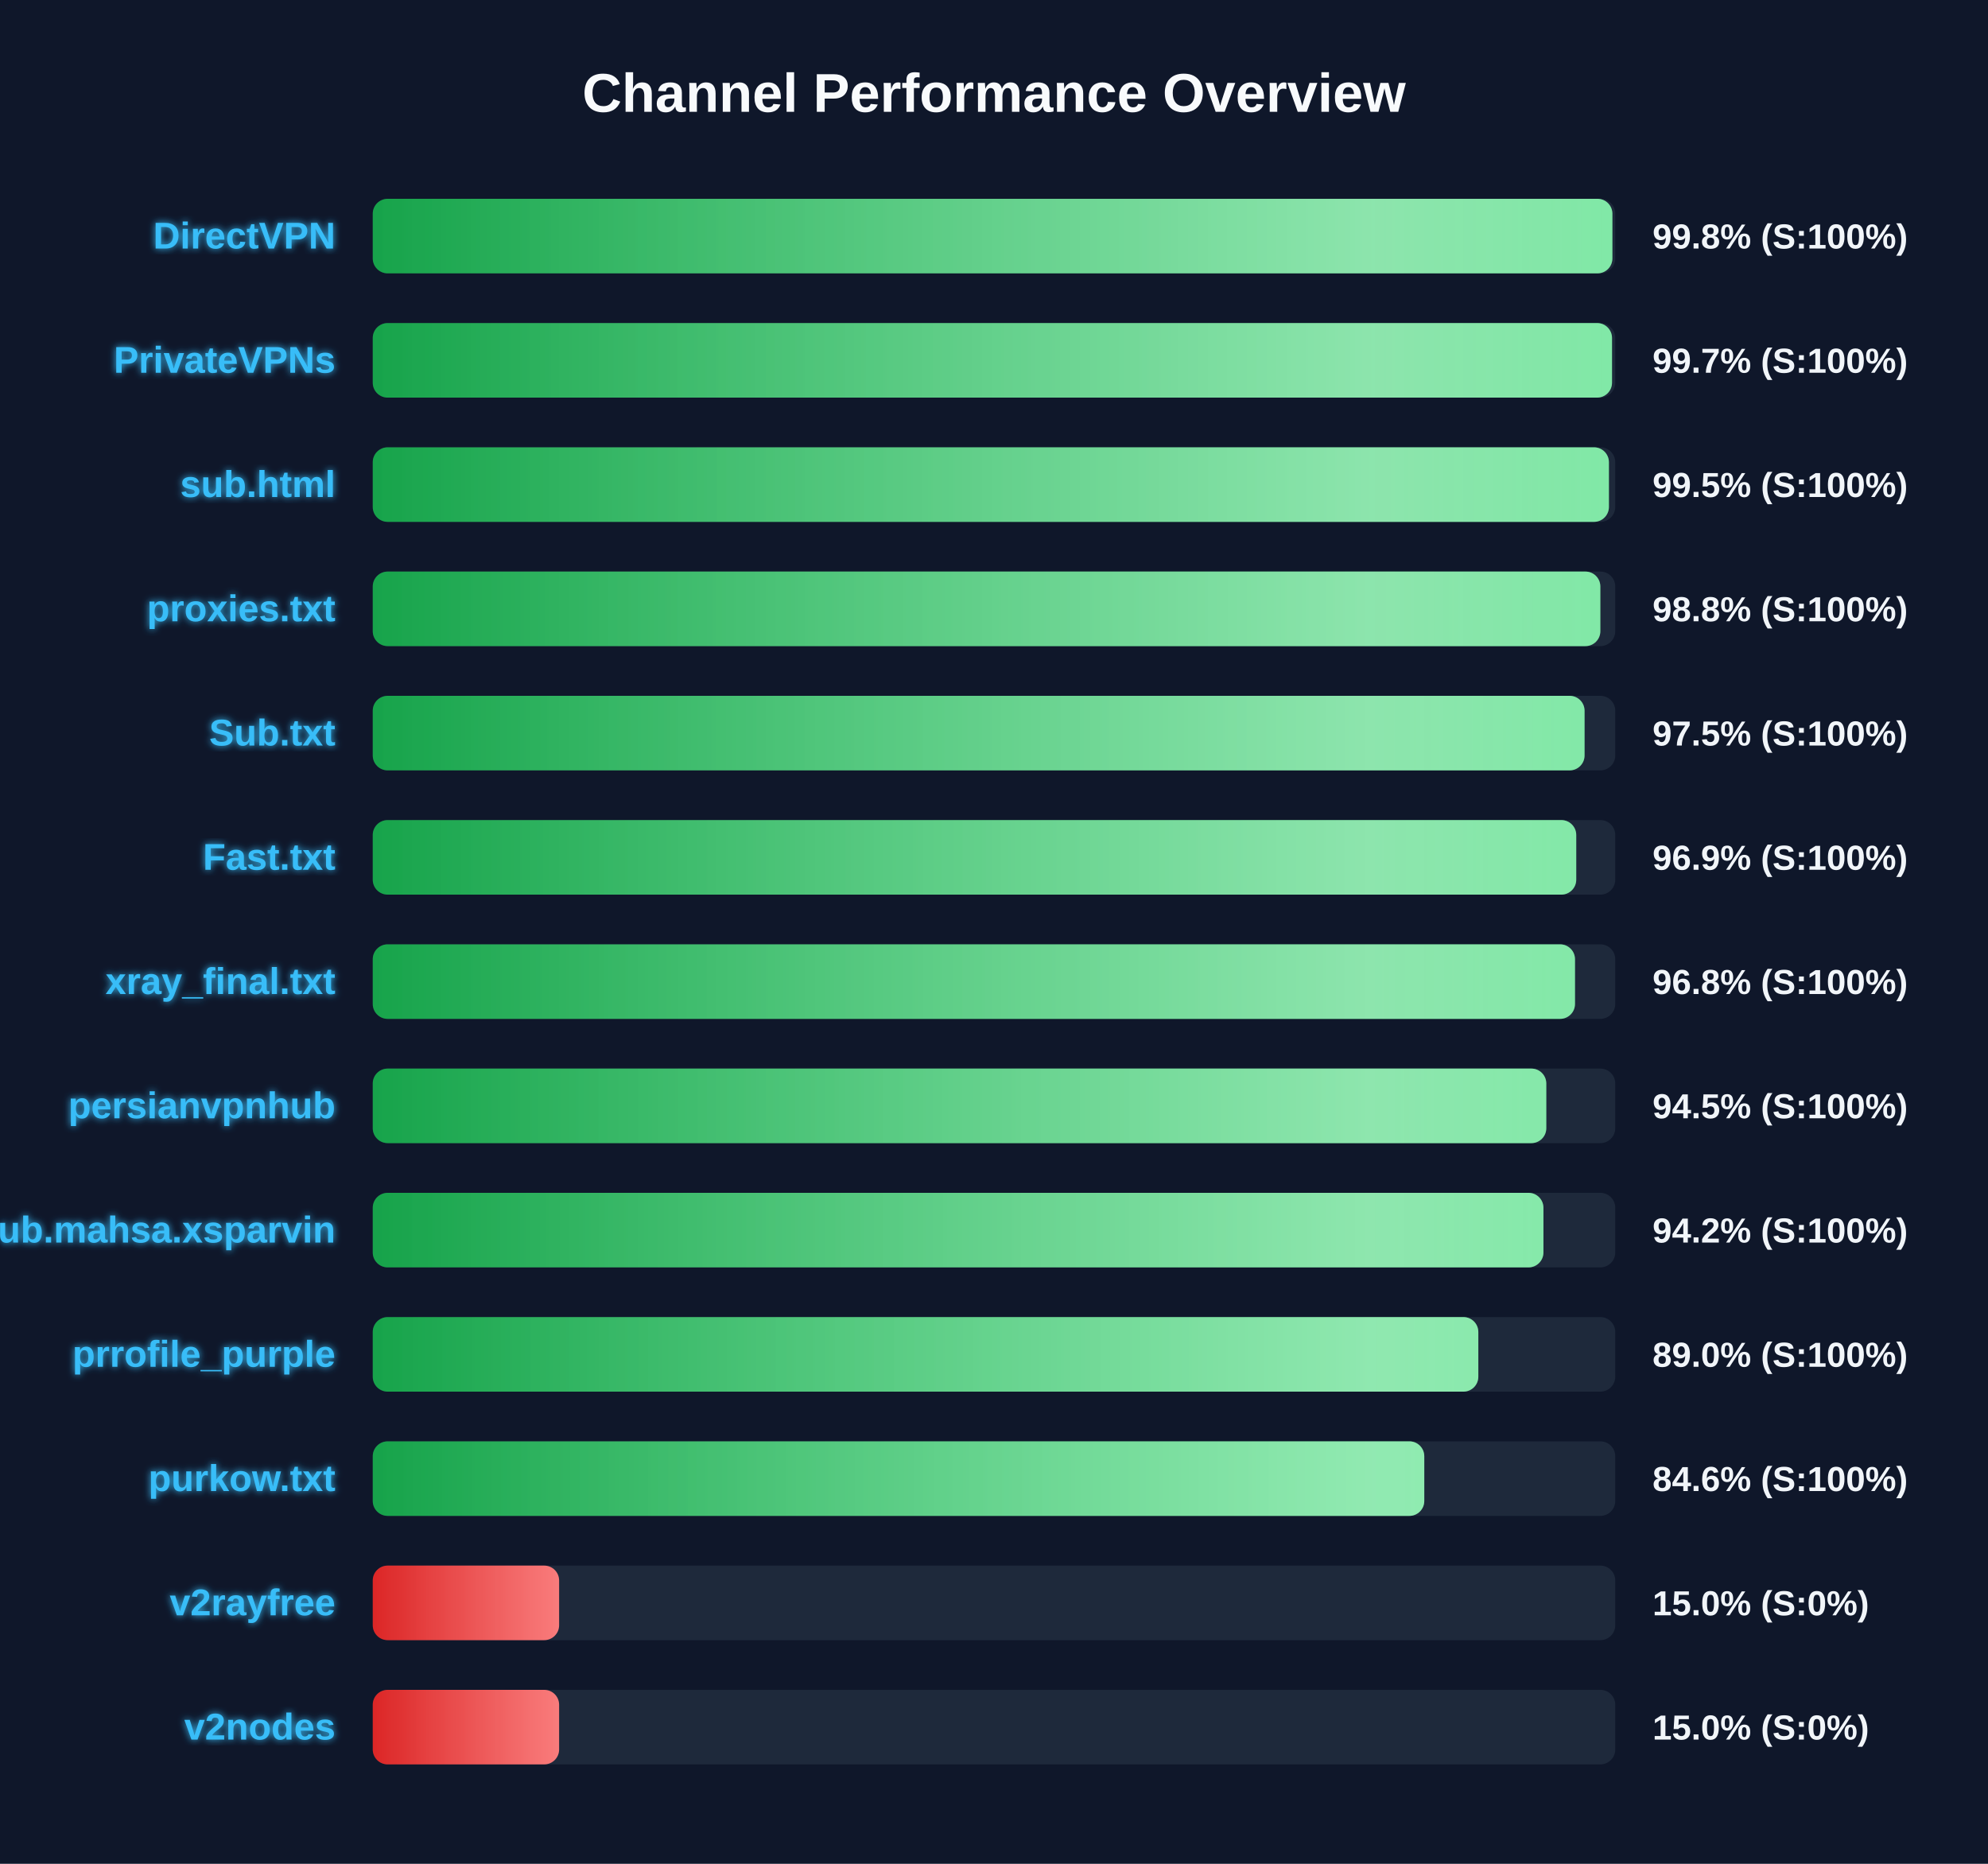
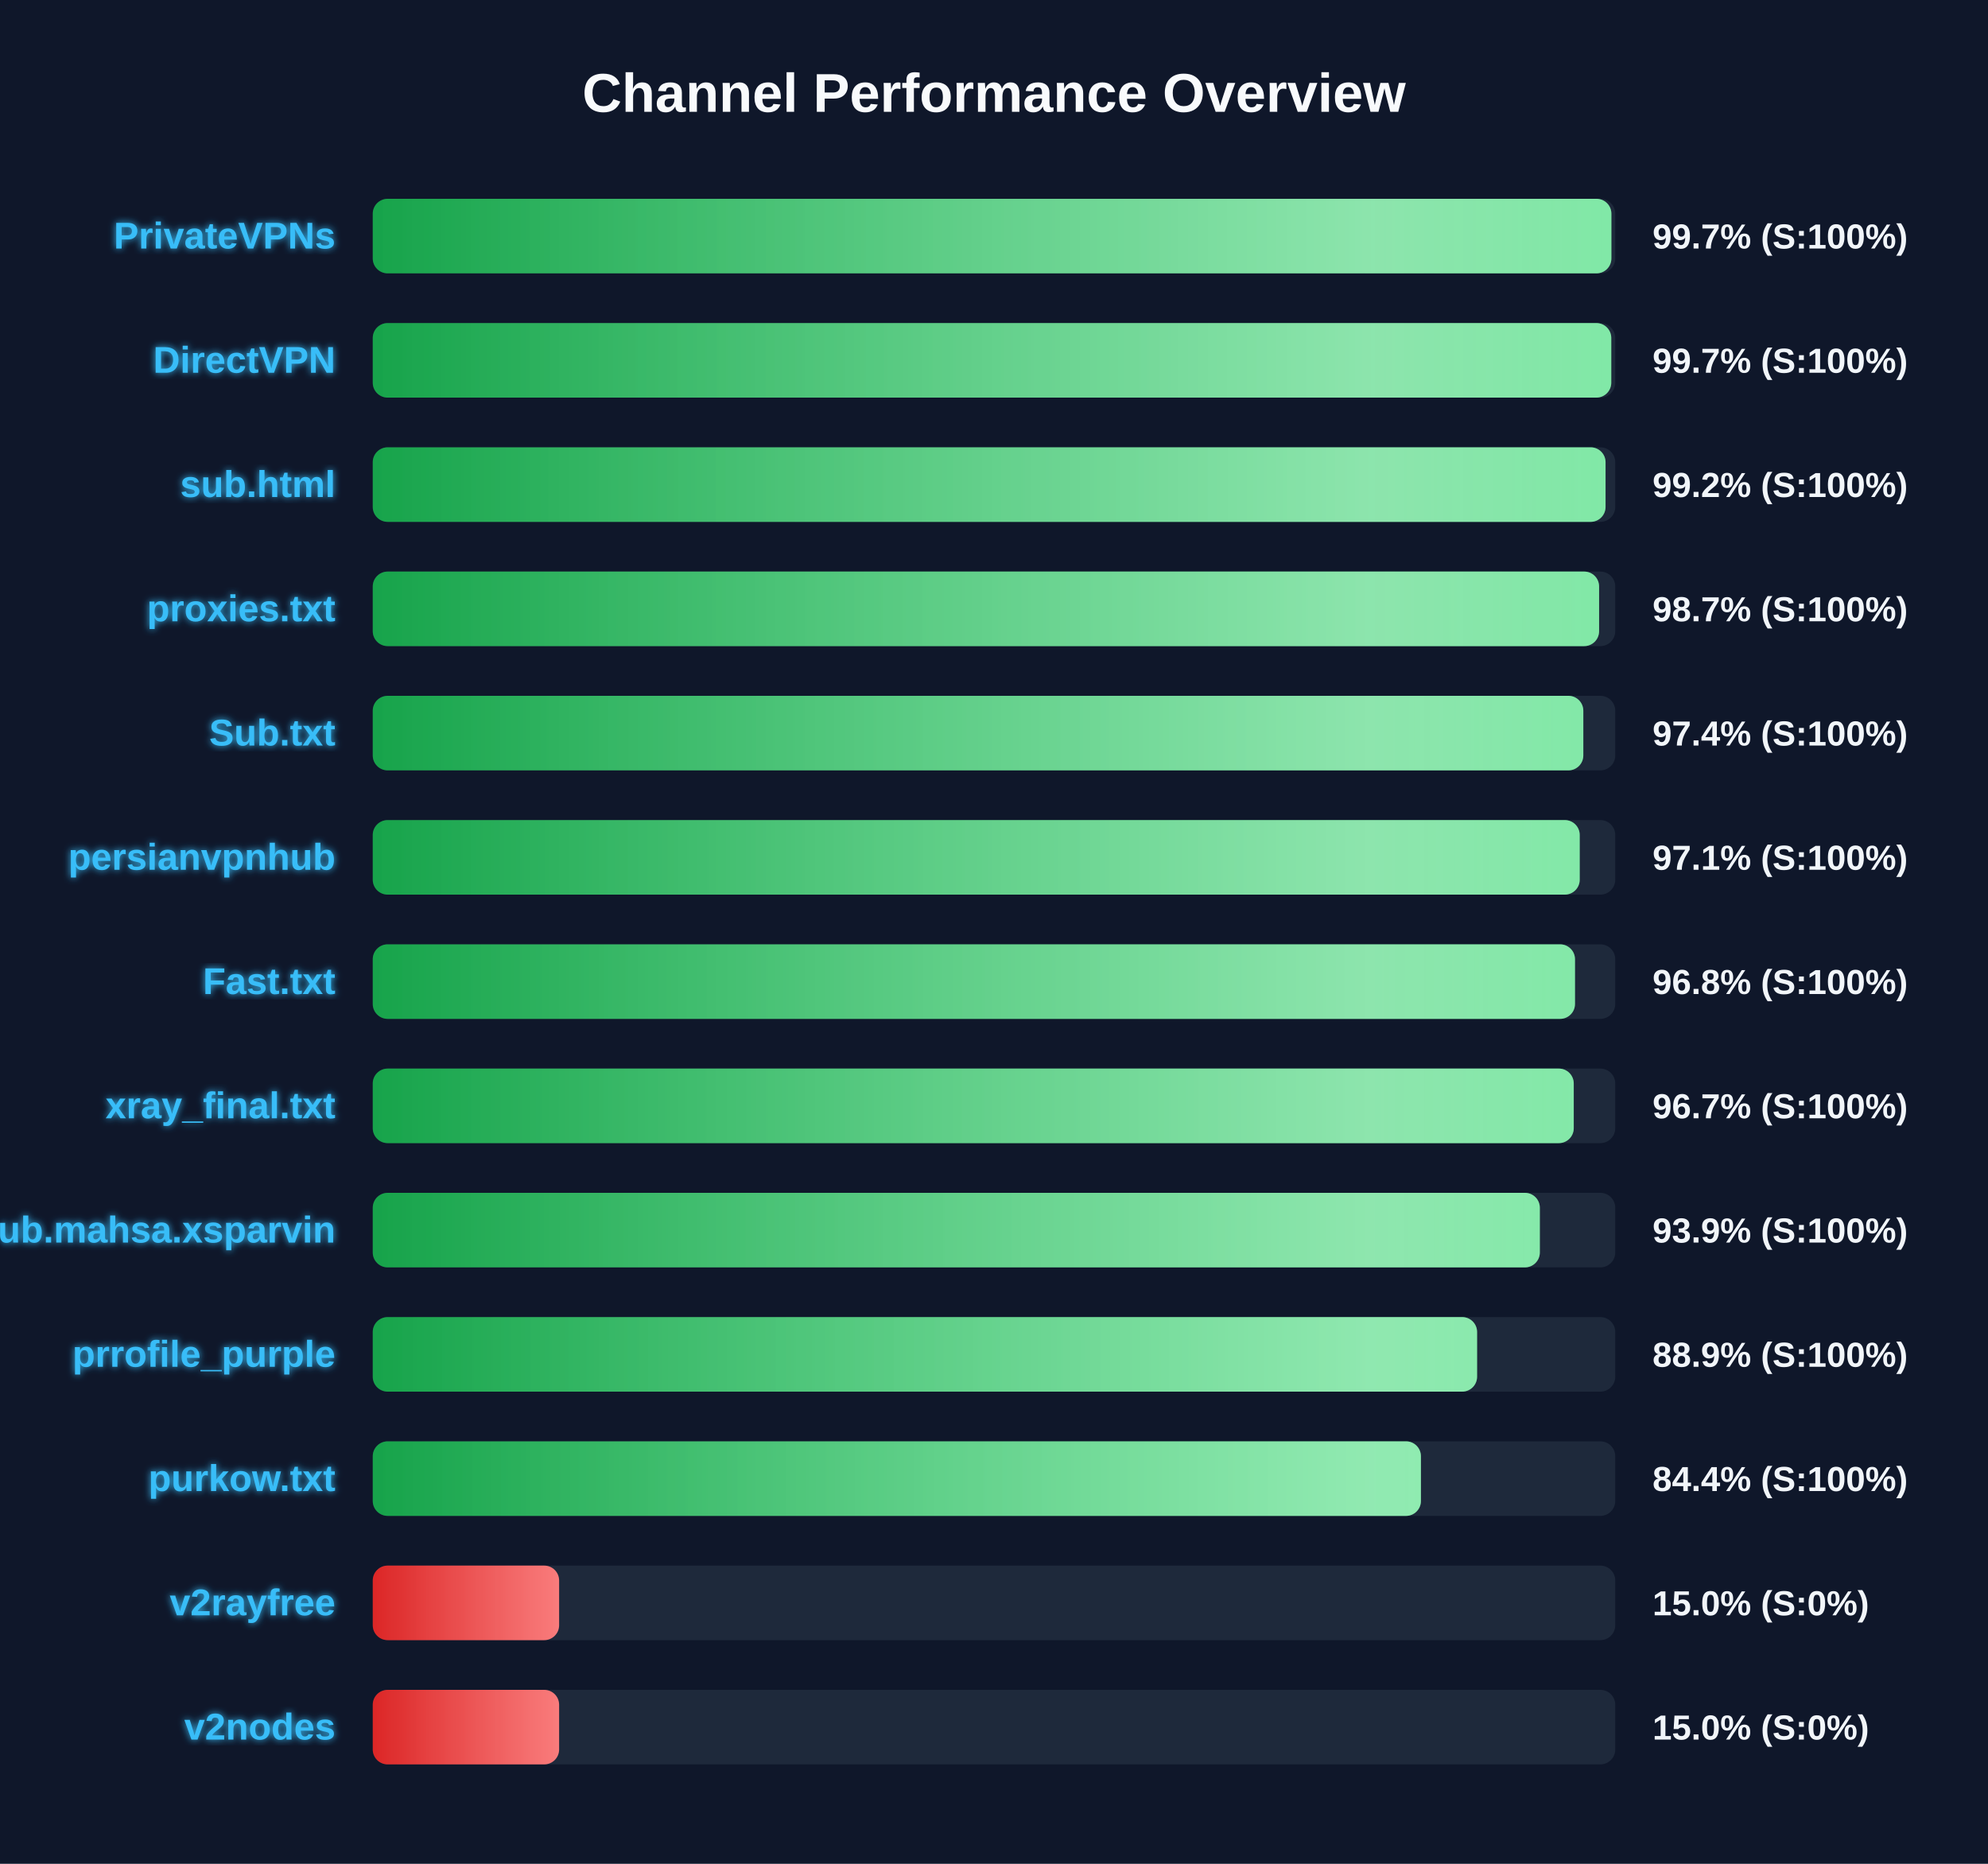
<svg xmlns="http://www.w3.org/2000/svg" width="800" height="750" version="1.1">
  <defs>
    <linearGradient id="grad-green" x1="0%" y1="0%" x2="100%" y2="0%">
      <stop offset="0%" stop-color="#16a34a" />
      <stop offset="100%" stop-color="#4ade80" />
    </linearGradient>
    <linearGradient id="grad-yellow" x1="0%" y1="0%" x2="100%" y2="0%">
      <stop offset="0%" stop-color="#ca8a04" />
      <stop offset="100%" stop-color="#fde047" />
    </linearGradient>
    <linearGradient id="grad-red" x1="0%" y1="0%" x2="100%" y2="0%">
      <stop offset="0%" stop-color="#dc2626" />
      <stop offset="100%" stop-color="#f87171" />
    </linearGradient>
    <linearGradient id="shimmer" x1="0%" y1="0%" x2="100%" y2="0%">
      <stop offset="0%" stop-color="rgba(255,255,255,0)" />
      <stop offset="50%" stop-color="rgba(255,255,255,0.4)" />
      <stop offset="100%" stop-color="rgba(255,255,255,0)" />
    </linearGradient>
    <filter id="glow" x="-20%" y="-20%" width="140%" height="140%">
      <feGaussianBlur stdDeviation="1.5" result="blur" />
      <feComposite in="SourceGraphic" in2="blur" operator="over" />
    </filter>
  </defs>
  <style>
        .bg-rect { fill: #0f172a; }
        .title { font: bold 22px 'Segoe UI', Arial, sans-serif; fill: #f8fafc; }
        .row { font: bold 15px 'Segoe UI', Arial, sans-serif; fill: #38bdf8; filter: url(#glow); }
        .score { font: bold 14px 'Segoe UI', Arial, sans-serif; fill: #f1f5f9; }
        @keyframes shimmer-anim {
            0% { transform: translateX(-100%); }
            100% { transform: translateX(200%); }
        }
        .shimmer-rect {
            animation: shimmer-anim 2.5s infinite linear;
        }
    </style>
  <rect width="100%" height="100%" class="bg-rect" />
  <text x="400" y="45" text-anchor="middle" class="title">Channel Performance Overview</text>
  <rect x="150" y="80" width="500" height="30" fill="#1e293b" rx="6" />
  <clipPath id="clip-0">
-     <rect x="150" y="80" width="498.85" height="30" rx="6" />
+     <rect x="150" y="80" width="498.45" height="30" rx="6" />
  </clipPath>
-   <rect x="150" y="80" width="498.85" height="30" fill="url(#grad-green)" rx="6" />
+   <rect x="150" y="80" width="498.45" height="30" fill="url(#grad-green)" rx="6" />
  <g clip-path="url(#clip-0)">
    <rect x="150" y="80" width="100%" height="30" fill="url(#shimmer)" class="shimmer-rect" />
  </g>
-   <text x="135" y="100" text-anchor="end" class="row">DirectVPN</text>
-   <text x="665" y="100" text-anchor="start" class="score">99.8% (S:100%)</text>
+   <text x="135" y="100" text-anchor="end" class="row">PrivateVPNs</text>
+   <text x="665" y="100" text-anchor="start" class="score">99.7% (S:100%)</text>
  <rect x="150" y="130" width="500" height="30" fill="#1e293b" rx="6" />
  <clipPath id="clip-1">
-     <rect x="150" y="130" width="498.7" height="30" rx="6" />
+     <rect x="150" y="130" width="498.4" height="30" rx="6" />
  </clipPath>
-   <rect x="150" y="130" width="498.7" height="30" fill="url(#grad-green)" rx="6" />
+   <rect x="150" y="130" width="498.4" height="30" fill="url(#grad-green)" rx="6" />
  <g clip-path="url(#clip-1)">
    <rect x="150" y="130" width="100%" height="30" fill="url(#shimmer)" class="shimmer-rect" />
  </g>
-   <text x="135" y="150" text-anchor="end" class="row">PrivateVPNs</text>
+   <text x="135" y="150" text-anchor="end" class="row">DirectVPN</text>
  <text x="665" y="150" text-anchor="start" class="score">99.7% (S:100%)</text>
  <rect x="150" y="180" width="500" height="30" fill="#1e293b" rx="6" />
  <clipPath id="clip-2">
-     <rect x="150" y="180" width="497.45" height="30" rx="6" />
+     <rect x="150" y="180" width="496.1" height="30" rx="6" />
  </clipPath>
-   <rect x="150" y="180" width="497.45" height="30" fill="url(#grad-green)" rx="6" />
+   <rect x="150" y="180" width="496.1" height="30" fill="url(#grad-green)" rx="6" />
  <g clip-path="url(#clip-2)">
    <rect x="150" y="180" width="100%" height="30" fill="url(#shimmer)" class="shimmer-rect" />
  </g>
  <text x="135" y="200" text-anchor="end" class="row">sub.html</text>
-   <text x="665" y="200" text-anchor="start" class="score">99.5% (S:100%)</text>
+   <text x="665" y="200" text-anchor="start" class="score">99.2% (S:100%)</text>
  <rect x="150" y="230" width="500" height="30" fill="#1e293b" rx="6" />
  <clipPath id="clip-3">
-     <rect x="150" y="230" width="494.0" height="30" rx="6" />
+     <rect x="150" y="230" width="493.5" height="30" rx="6" />
  </clipPath>
-   <rect x="150" y="230" width="494.0" height="30" fill="url(#grad-green)" rx="6" />
+   <rect x="150" y="230" width="493.5" height="30" fill="url(#grad-green)" rx="6" />
  <g clip-path="url(#clip-3)">
    <rect x="150" y="230" width="100%" height="30" fill="url(#shimmer)" class="shimmer-rect" />
  </g>
  <text x="135" y="250" text-anchor="end" class="row">proxies.txt</text>
-   <text x="665" y="250" text-anchor="start" class="score">98.8% (S:100%)</text>
+   <text x="665" y="250" text-anchor="start" class="score">98.7% (S:100%)</text>
  <rect x="150" y="280" width="500" height="30" fill="#1e293b" rx="6" />
  <clipPath id="clip-4">
-     <rect x="150" y="280" width="487.65" height="30" rx="6" />
+     <rect x="150" y="280" width="487.15" height="30" rx="6" />
  </clipPath>
-   <rect x="150" y="280" width="487.65" height="30" fill="url(#grad-green)" rx="6" />
+   <rect x="150" y="280" width="487.15" height="30" fill="url(#grad-green)" rx="6" />
  <g clip-path="url(#clip-4)">
    <rect x="150" y="280" width="100%" height="30" fill="url(#shimmer)" class="shimmer-rect" />
  </g>
  <text x="135" y="300" text-anchor="end" class="row">Sub.txt</text>
-   <text x="665" y="300" text-anchor="start" class="score">97.5% (S:100%)</text>
+   <text x="665" y="300" text-anchor="start" class="score">97.4% (S:100%)</text>
  <rect x="150" y="330" width="500" height="30" fill="#1e293b" rx="6" />
  <clipPath id="clip-5">
-     <rect x="150" y="330" width="484.3" height="30" rx="6" />
+     <rect x="150" y="330" width="485.7" height="30" rx="6" />
  </clipPath>
-   <rect x="150" y="330" width="484.3" height="30" fill="url(#grad-green)" rx="6" />
+   <rect x="150" y="330" width="485.7" height="30" fill="url(#grad-green)" rx="6" />
  <g clip-path="url(#clip-5)">
    <rect x="150" y="330" width="100%" height="30" fill="url(#shimmer)" class="shimmer-rect" />
  </g>
-   <text x="135" y="350" text-anchor="end" class="row">Fast.txt</text>
-   <text x="665" y="350" text-anchor="start" class="score">96.9% (S:100%)</text>
+   <text x="135" y="350" text-anchor="end" class="row">persianvpnhub</text>
+   <text x="665" y="350" text-anchor="start" class="score">97.1% (S:100%)</text>
  <rect x="150" y="380" width="500" height="30" fill="#1e293b" rx="6" />
  <clipPath id="clip-6">
    <rect x="150" y="380" width="483.8" height="30" rx="6" />
  </clipPath>
  <rect x="150" y="380" width="483.8" height="30" fill="url(#grad-green)" rx="6" />
  <g clip-path="url(#clip-6)">
    <rect x="150" y="380" width="100%" height="30" fill="url(#shimmer)" class="shimmer-rect" />
  </g>
-   <text x="135" y="400" text-anchor="end" class="row">xray_final.txt</text>
+   <text x="135" y="400" text-anchor="end" class="row">Fast.txt</text>
  <text x="665" y="400" text-anchor="start" class="score">96.8% (S:100%)</text>
  <rect x="150" y="430" width="500" height="30" fill="#1e293b" rx="6" />
  <clipPath id="clip-7">
-     <rect x="150" y="430" width="472.25" height="30" rx="6" />
+     <rect x="150" y="430" width="483.3" height="30" rx="6" />
  </clipPath>
-   <rect x="150" y="430" width="472.25" height="30" fill="url(#grad-green)" rx="6" />
+   <rect x="150" y="430" width="483.3" height="30" fill="url(#grad-green)" rx="6" />
  <g clip-path="url(#clip-7)">
    <rect x="150" y="430" width="100%" height="30" fill="url(#shimmer)" class="shimmer-rect" />
  </g>
-   <text x="135" y="450" text-anchor="end" class="row">persianvpnhub</text>
-   <text x="665" y="450" text-anchor="start" class="score">94.5% (S:100%)</text>
+   <text x="135" y="450" text-anchor="end" class="row">xray_final.txt</text>
+   <text x="665" y="450" text-anchor="start" class="score">96.7% (S:100%)</text>
  <rect x="150" y="480" width="500" height="30" fill="#1e293b" rx="6" />
  <clipPath id="clip-8">
-     <rect x="150" y="480" width="471.1" height="30" rx="6" />
+     <rect x="150" y="480" width="469.65" height="30" rx="6" />
  </clipPath>
-   <rect x="150" y="480" width="471.1" height="30" fill="url(#grad-green)" rx="6" />
+   <rect x="150" y="480" width="469.65" height="30" fill="url(#grad-green)" rx="6" />
  <g clip-path="url(#clip-8)">
    <rect x="150" y="480" width="100%" height="30" fill="url(#shimmer)" class="shimmer-rect" />
  </g>
  <text x="135" y="500" text-anchor="end" class="row">Sub.mahsa.xsparvin</text>
-   <text x="665" y="500" text-anchor="start" class="score">94.2% (S:100%)</text>
+   <text x="665" y="500" text-anchor="start" class="score">93.9% (S:100%)</text>
  <rect x="150" y="530" width="500" height="30" fill="#1e293b" rx="6" />
  <clipPath id="clip-9">
-     <rect x="150" y="530" width="444.9" height="30" rx="6" />
+     <rect x="150" y="530" width="444.4" height="30" rx="6" />
  </clipPath>
-   <rect x="150" y="530" width="444.9" height="30" fill="url(#grad-green)" rx="6" />
+   <rect x="150" y="530" width="444.4" height="30" fill="url(#grad-green)" rx="6" />
  <g clip-path="url(#clip-9)">
    <rect x="150" y="530" width="100%" height="30" fill="url(#shimmer)" class="shimmer-rect" />
  </g>
  <text x="135" y="550" text-anchor="end" class="row">prrofile_purple</text>
-   <text x="665" y="550" text-anchor="start" class="score">89.0% (S:100%)</text>
+   <text x="665" y="550" text-anchor="start" class="score">88.9% (S:100%)</text>
  <rect x="150" y="580" width="500" height="30" fill="#1e293b" rx="6" />
  <clipPath id="clip-10">
-     <rect x="150" y="580" width="423.15" height="30" rx="6" />
+     <rect x="150" y="580" width="421.8" height="30" rx="6" />
  </clipPath>
-   <rect x="150" y="580" width="423.15" height="30" fill="url(#grad-green)" rx="6" />
+   <rect x="150" y="580" width="421.8" height="30" fill="url(#grad-green)" rx="6" />
  <g clip-path="url(#clip-10)">
    <rect x="150" y="580" width="100%" height="30" fill="url(#shimmer)" class="shimmer-rect" />
  </g>
  <text x="135" y="600" text-anchor="end" class="row">purkow.txt</text>
-   <text x="665" y="600" text-anchor="start" class="score">84.6% (S:100%)</text>
+   <text x="665" y="600" text-anchor="start" class="score">84.4% (S:100%)</text>
  <rect x="150" y="630" width="500" height="30" fill="#1e293b" rx="6" />
  <clipPath id="clip-11">
    <rect x="150" y="630" width="75.0" height="30" rx="6" />
  </clipPath>
  <rect x="150" y="630" width="75.0" height="30" fill="url(#grad-red)" rx="6" />
  <g clip-path="url(#clip-11)">
    <rect x="150" y="630" width="100%" height="30" fill="url(#shimmer)" class="shimmer-rect" />
  </g>
  <text x="135" y="650" text-anchor="end" class="row">v2rayfree</text>
  <text x="665" y="650" text-anchor="start" class="score">15.0% (S:0%)</text>
  <rect x="150" y="680" width="500" height="30" fill="#1e293b" rx="6" />
  <clipPath id="clip-12">
    <rect x="150" y="680" width="75.0" height="30" rx="6" />
  </clipPath>
  <rect x="150" y="680" width="75.0" height="30" fill="url(#grad-red)" rx="6" />
  <g clip-path="url(#clip-12)">
    <rect x="150" y="680" width="100%" height="30" fill="url(#shimmer)" class="shimmer-rect" />
  </g>
  <text x="135" y="700" text-anchor="end" class="row">v2nodes</text>
  <text x="665" y="700" text-anchor="start" class="score">15.0% (S:0%)</text>
</svg>
